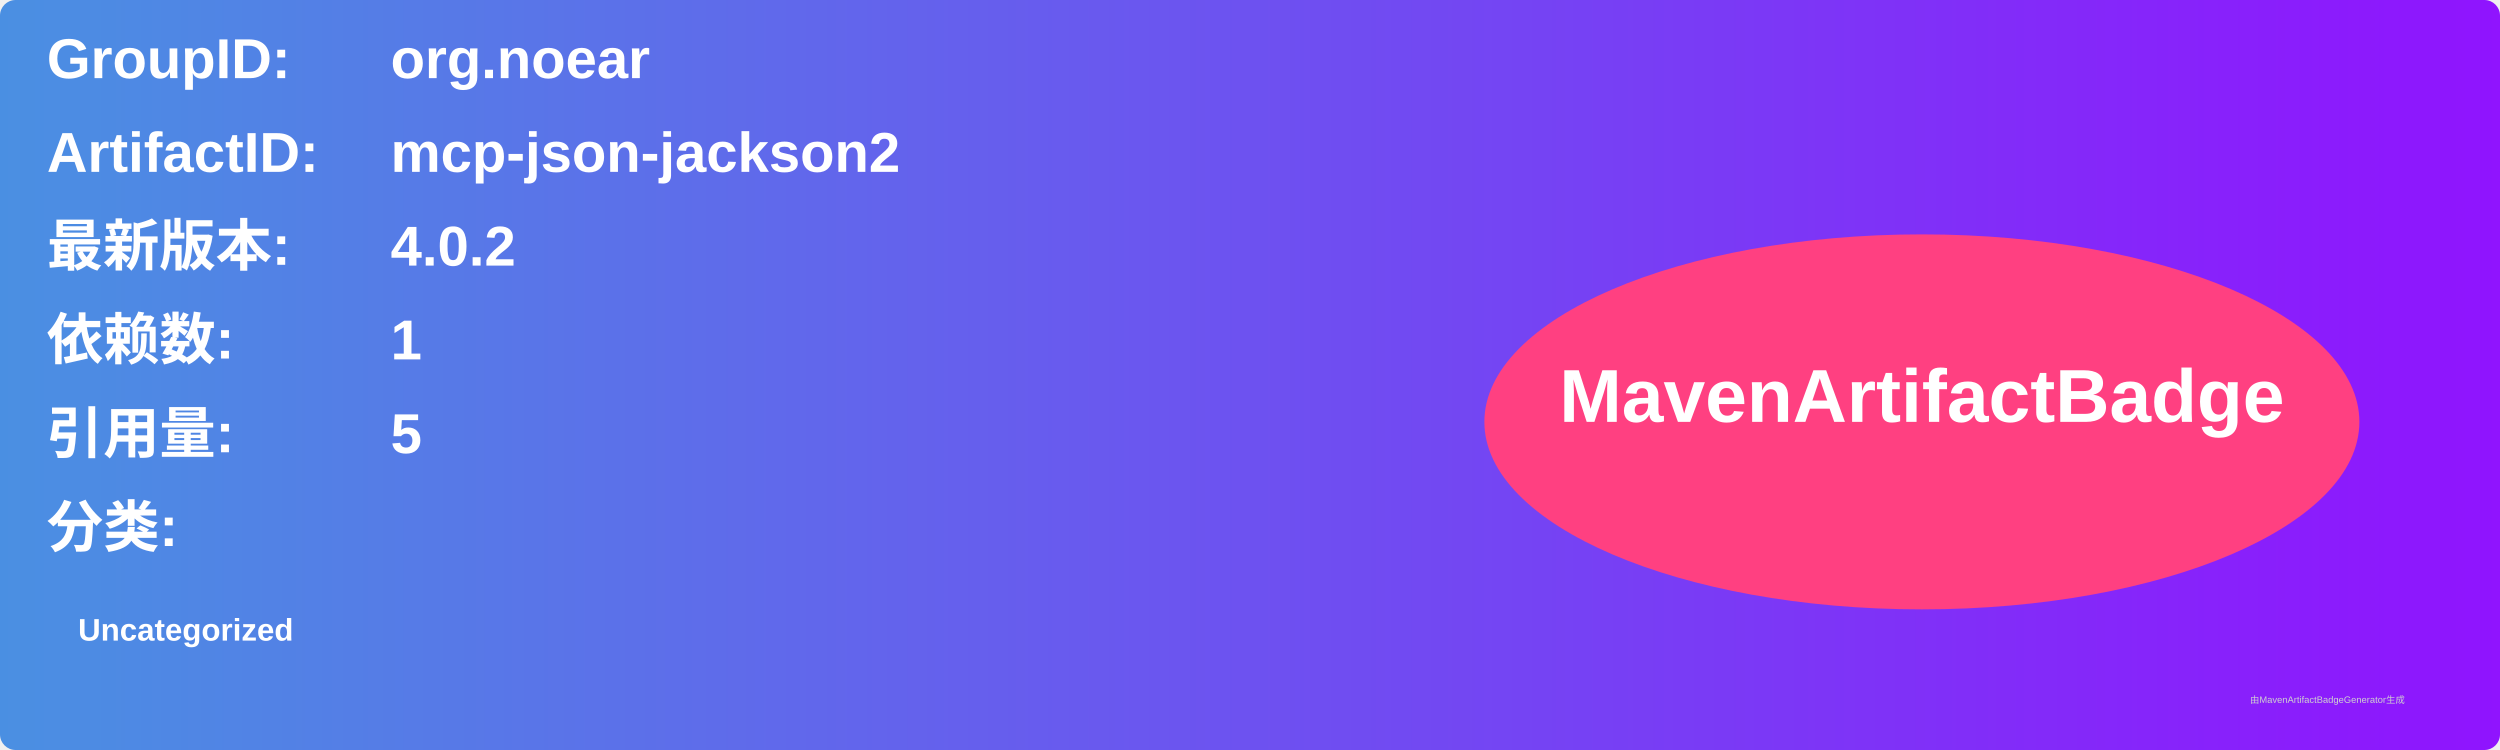
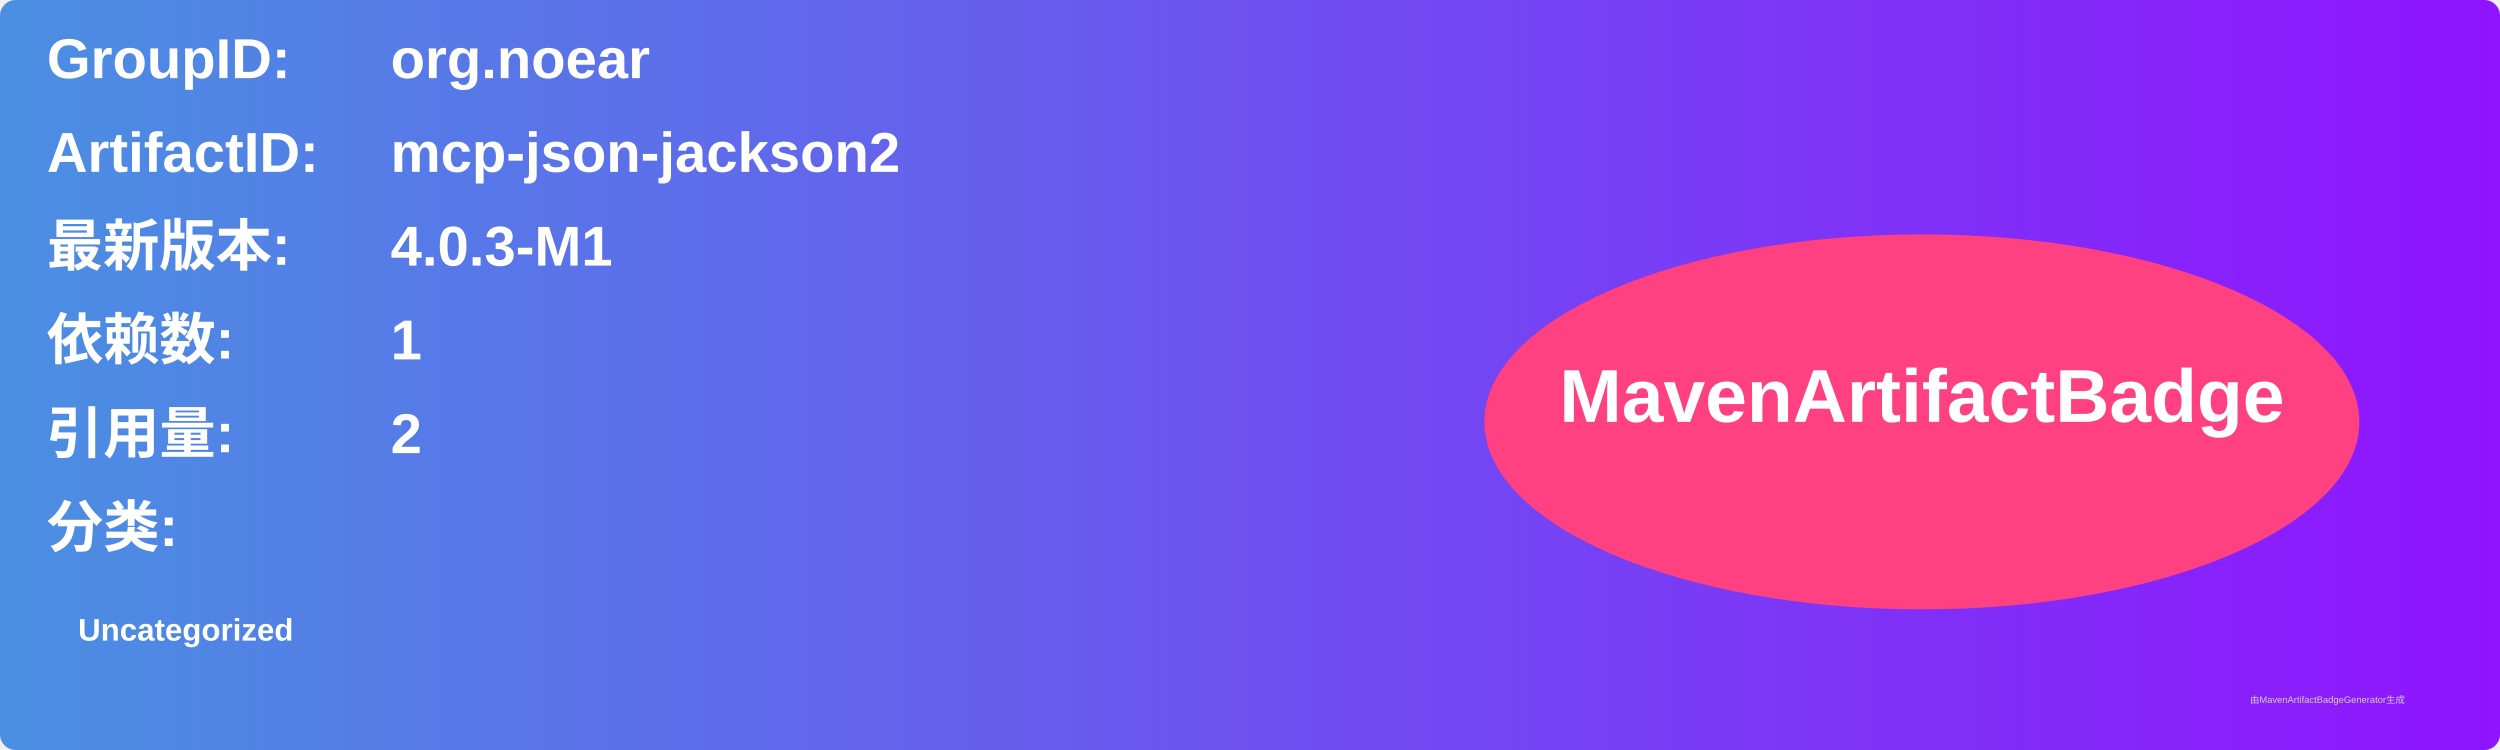
<svg xmlns="http://www.w3.org/2000/svg" width="800" height="240" viewBox="0 0 800 240">
  <linearGradient id="grad" x1="0%" y1="0%" x2="100%" y2="0%">
    <stop offset="0%" stop-color="#4a90e2" />
    <stop offset="100%" stop-color="#9013fe" />
  </linearGradient>
  <rect width="100%" height="100%" rx="5" ry="5" fill="url(#grad)" />
  <g transform="translate(15, 15)">
    <text x="0" y="10" font-family="Arial" font-size="18" fill="white" font-weight="bold" width="260">GroupID:</text>
    <text x="110" y="10" font-family="Arial" font-size="18" fill="white" font-weight="bold" width="460">org.noear</text>
    <text x="0" y="40" font-family="Arial" font-size="18" fill="white" font-weight="bold" width="260">ArtifactID:</text>
    <text x="110" y="40" font-family="Arial" font-size="18" fill="white" font-weight="bold" width="460">mcp-json-jackson2</text>
    <text x="0" y="70" font-family="Arial" font-size="18" fill="white" font-weight="bold">最新版本:</text>
    <text x="110" y="70" font-family="Arial" font-size="18" fill="white" font-weight="bold">
-       <tspan font-weight="bold">4.0.2</tspan>
+       <tspan font-weight="bold">4.0.3-M1</tspan>
    </text>
    <text x="0" y="100" font-family="Arial" font-size="18" fill="white" font-weight="bold">依赖数: </text>
    <text x="110" y="100" font-family="Arial" font-size="18" fill="white">
      <tspan font-weight="bold">1</tspan>
    </text>
    <text x="0" y="130" font-family="Arial" font-size="18" fill="white" font-weight="bold">引用量: </text>
    <text x="110" y="130" font-family="Arial" font-size="18" fill="white">
-       <tspan font-weight="bold">5</tspan>
+       <tspan font-weight="bold">2</tspan>
    </text>
    <text x="0" y="160" font-family="Arial" font-size="18" fill="white" font-weight="bold">分类:</text>
    <text x="10" y="190" font-family="Arial" font-size="10" fill="white">
      <tspan font-weight="bold">Uncategorized</tspan>
    </text>
    <ellipse cx="600" cy="120" rx="140" ry="60" fill="#ff4081" />
    <text x="600" y="120" text-anchor="middle" font-family="Arial" font-size="24" fill="white" font-weight="bold">MavenArtifactBadge</text>
  </g>
  <text x="720" y="225" font-family="Arial" font-size="3" fill="#d0d0d0">由MavenArtifactBadgeGenerator生成</text>
</svg>
